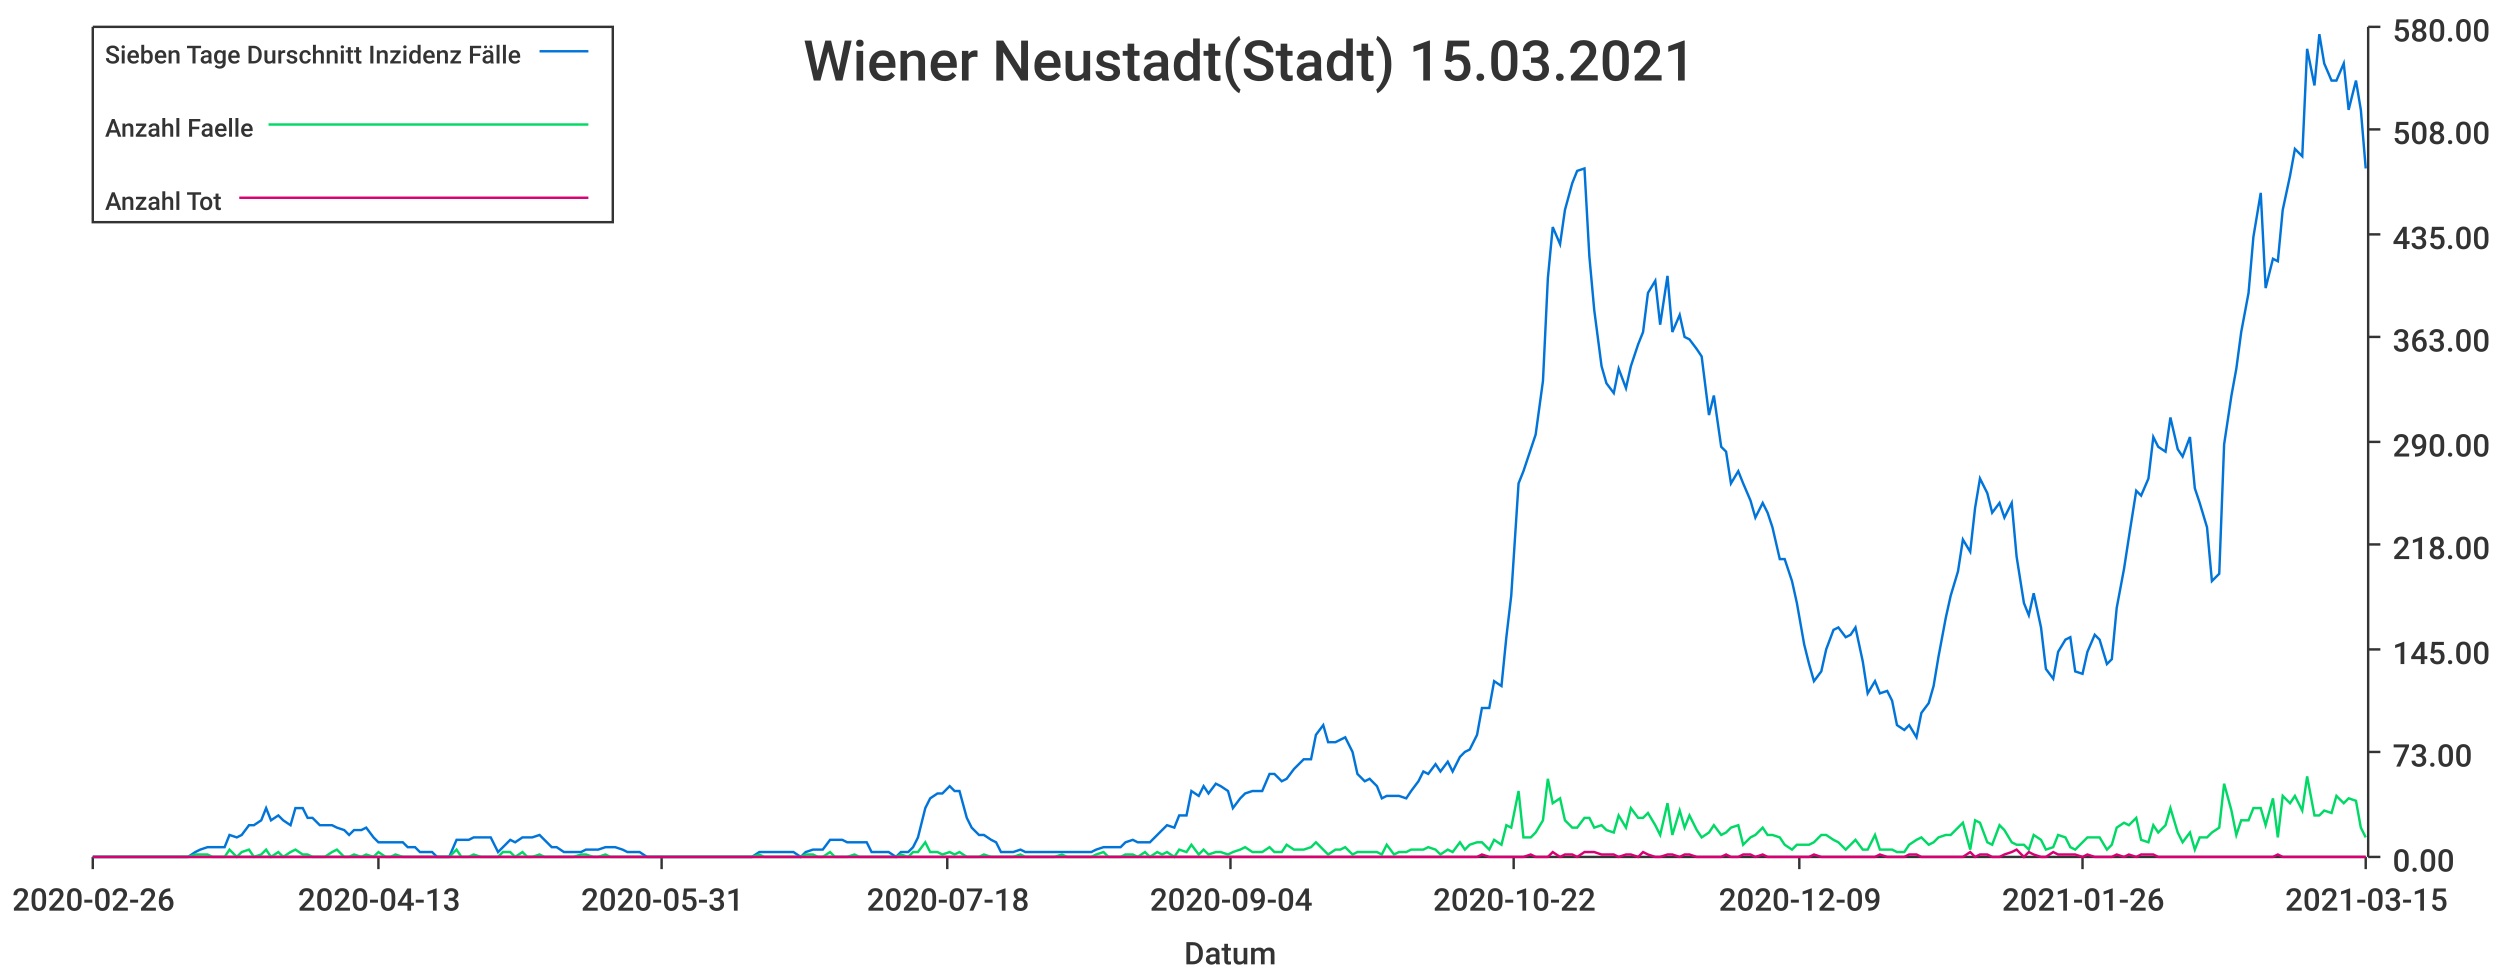
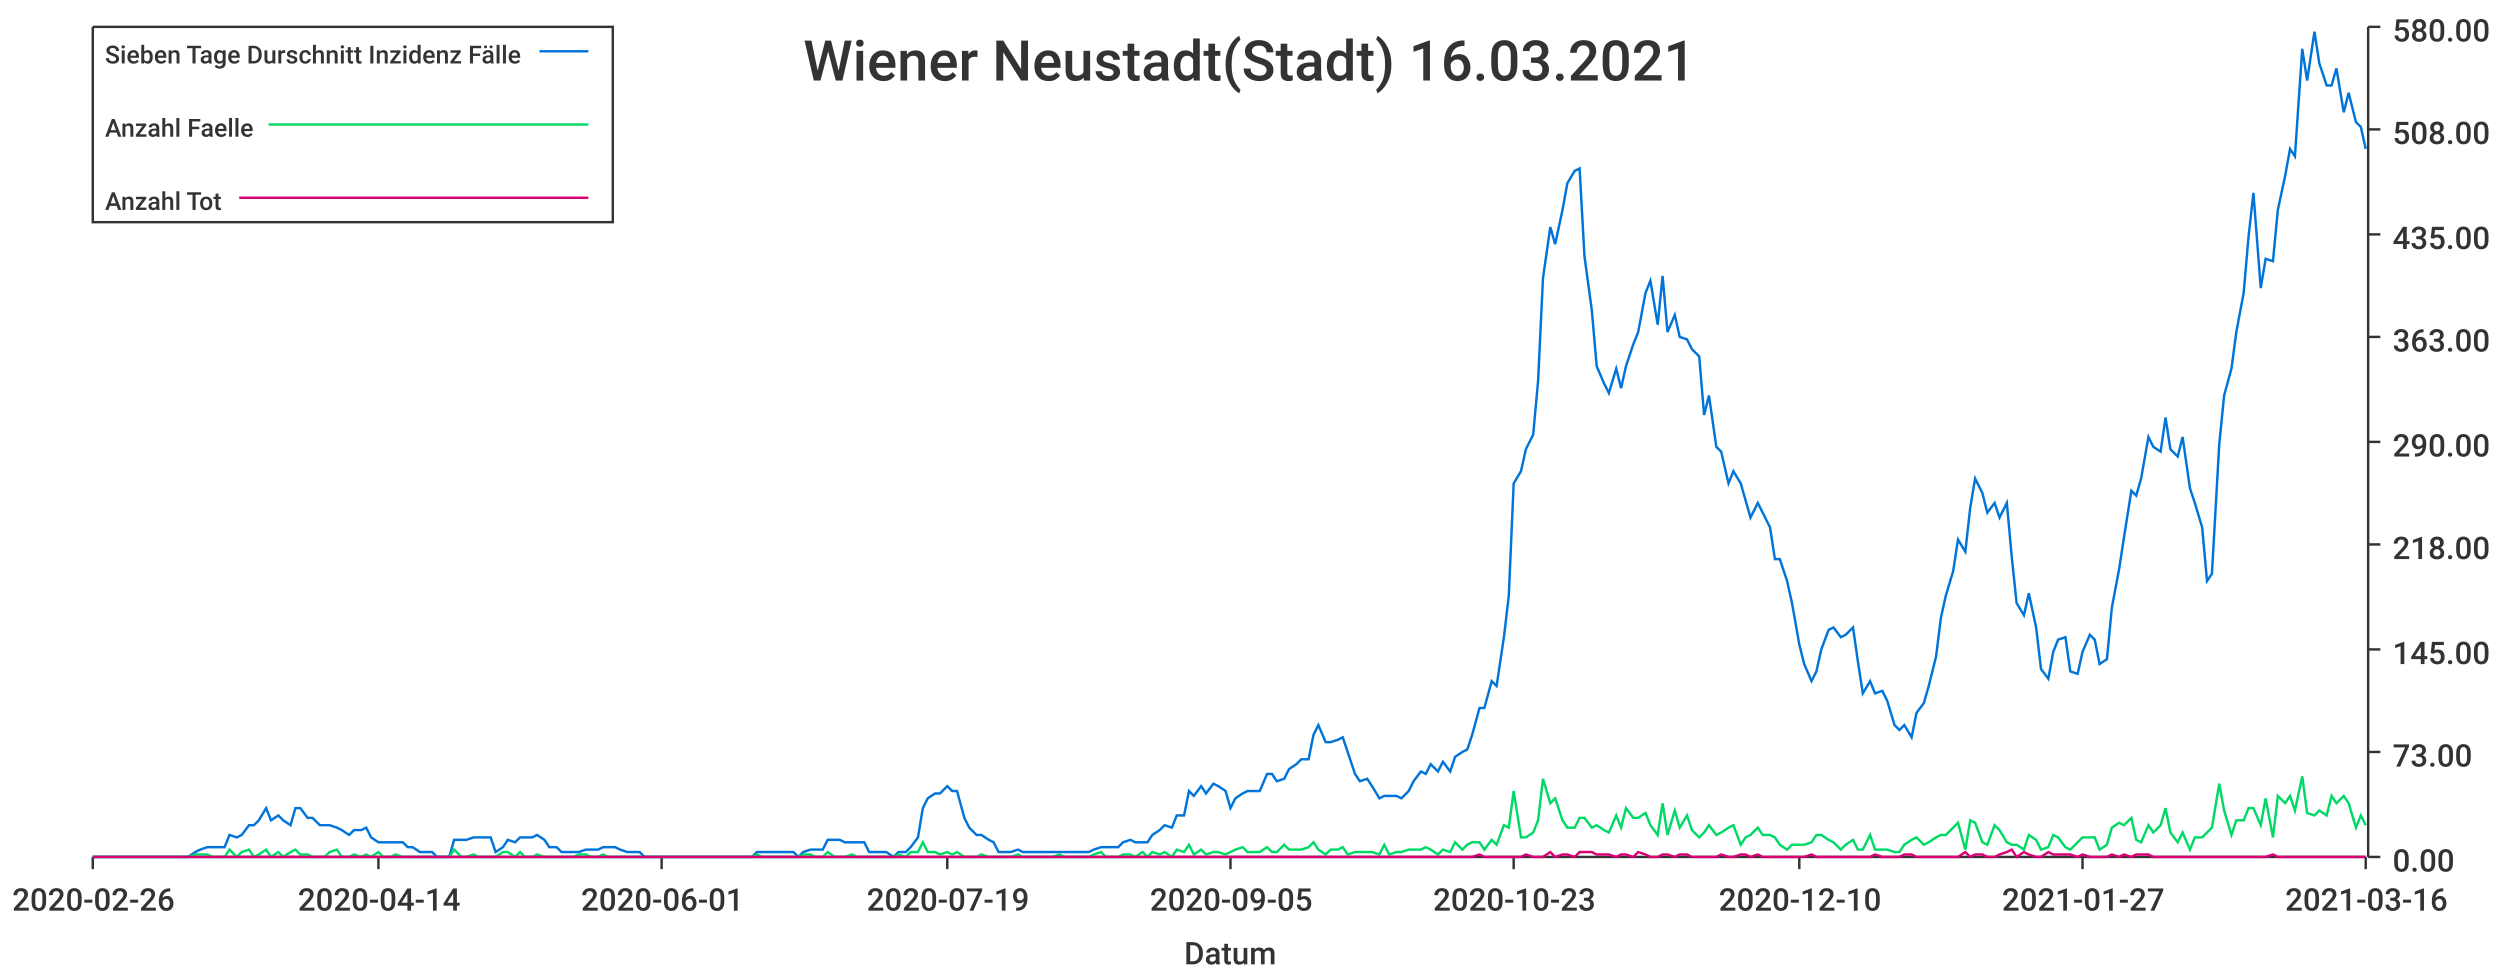
<svg xmlns="http://www.w3.org/2000/svg" width="1024" height="400">\n<path d="M 0 0 L 1024 0 L 1024 400 L 0 400 L 0 0" style="stroke-width:0;stroke:rgba(255,255,255,1.0);fill:rgba(255,255,255,1.0)" />
  <path d="M 38 11 L 969 11 L 969 351 L 38 351 L 38 11" style="stroke-width:0;stroke:rgba(255,255,255,1.0);fill:rgba(255,255,255,1.0)" />
  <path d="M 38 351 L 969 351" style="stroke-width:1;stroke:rgba(51,51,51,1.0);fill:none" />
  <path d="M 38 351 L 38 356" style="stroke-width:1;stroke:rgba(51,51,51,1.0);fill:none" />
  <text x="5" y="373" style="stroke-width:0;stroke:none;fill:rgba(51,51,51,1.0);font-size:12.8px;font-family:'Roboto Medium',sans-serif">2020-02-26</text>
  <path d="M 155 351 L 155 356" style="stroke-width:1;stroke:rgba(51,51,51,1.0);fill:none" />
-   <text x="122" y="373" style="stroke-width:0;stroke:none;fill:rgba(51,51,51,1.0);font-size:12.8px;font-family:'Roboto Medium',sans-serif">2020-04-13</text>
+   <text x="122" y="373" style="stroke-width:0;stroke:none;fill:rgba(51,51,51,1.0);font-size:12.8px;font-family:'Roboto Medium',sans-serif">2020-04-14</text>
  <path d="M 271 351 L 271 356" style="stroke-width:1;stroke:rgba(51,51,51,1.0);fill:none" />
-   <text x="238" y="373" style="stroke-width:0;stroke:none;fill:rgba(51,51,51,1.0);font-size:12.8px;font-family:'Roboto Medium',sans-serif">2020-05-31</text>
+   <text x="238" y="373" style="stroke-width:0;stroke:none;fill:rgba(51,51,51,1.0);font-size:12.8px;font-family:'Roboto Medium',sans-serif">2020-06-01</text>
  <path d="M 388 351 L 388 356" style="stroke-width:1;stroke:rgba(51,51,51,1.0);fill:none" />
-   <text x="355" y="373" style="stroke-width:0;stroke:none;fill:rgba(51,51,51,1.0);font-size:12.8px;font-family:'Roboto Medium',sans-serif">2020-07-18</text>
+   <text x="355" y="373" style="stroke-width:0;stroke:none;fill:rgba(51,51,51,1.0);font-size:12.8px;font-family:'Roboto Medium',sans-serif">2020-07-19</text>
  <path d="M 504 351 L 504 356" style="stroke-width:1;stroke:rgba(51,51,51,1.0);fill:none" />
-   <text x="471" y="373" style="stroke-width:0;stroke:none;fill:rgba(51,51,51,1.0);font-size:12.8px;font-family:'Roboto Medium',sans-serif">2020-09-04</text>
+   <text x="471" y="373" style="stroke-width:0;stroke:none;fill:rgba(51,51,51,1.0);font-size:12.8px;font-family:'Roboto Medium',sans-serif">2020-09-05</text>
  <path d="M 620 351 L 620 356" style="stroke-width:1;stroke:rgba(51,51,51,1.0);fill:none" />
-   <text x="587" y="373" style="stroke-width:0;stroke:none;fill:rgba(51,51,51,1.0);font-size:12.8px;font-family:'Roboto Medium',sans-serif">2020-10-22</text>
+   <text x="587" y="373" style="stroke-width:0;stroke:none;fill:rgba(51,51,51,1.0);font-size:12.8px;font-family:'Roboto Medium',sans-serif">2020-10-23</text>
  <path d="M 737 351 L 737 356" style="stroke-width:1;stroke:rgba(51,51,51,1.0);fill:none" />
-   <text x="704" y="373" style="stroke-width:0;stroke:none;fill:rgba(51,51,51,1.0);font-size:12.8px;font-family:'Roboto Medium',sans-serif">2020-12-09</text>
+   <text x="704" y="373" style="stroke-width:0;stroke:none;fill:rgba(51,51,51,1.0);font-size:12.8px;font-family:'Roboto Medium',sans-serif">2020-12-10</text>
  <path d="M 853 351 L 853 356" style="stroke-width:1;stroke:rgba(51,51,51,1.0);fill:none" />
-   <text x="820" y="373" style="stroke-width:0;stroke:none;fill:rgba(51,51,51,1.0);font-size:12.8px;font-family:'Roboto Medium',sans-serif">2021-01-26</text>
+   <text x="820" y="373" style="stroke-width:0;stroke:none;fill:rgba(51,51,51,1.0);font-size:12.8px;font-family:'Roboto Medium',sans-serif">2021-01-27</text>
  <path d="M 969 351 L 969 356" style="stroke-width:1;stroke:rgba(51,51,51,1.0);fill:none" />
-   <text x="936" y="373" style="stroke-width:0;stroke:none;fill:rgba(51,51,51,1.0);font-size:12.8px;font-family:'Roboto Medium',sans-serif">2021-03-15</text>
+   <text x="936" y="373" style="stroke-width:0;stroke:none;fill:rgba(51,51,51,1.0);font-size:12.8px;font-family:'Roboto Medium',sans-serif">2021-03-16</text>
  <text x="485" y="395" style="stroke-width:0;stroke:none;fill:rgba(51,51,51,1.0);font-size:12.8px;font-family:'Roboto Medium',sans-serif">Datum</text>
  <path d="M 970 351 L 970 11" style="stroke-width:1;stroke:rgba(51,51,51,1.0);fill:none" />
  <path d="M 970 351 L 975 351" style="stroke-width:1;stroke:rgba(51,51,51,1.0);fill:none" />
  <text x="980" y="357" style="stroke-width:0;stroke:none;fill:rgba(51,51,51,1.0);font-size:12.8px;font-family:'Roboto Medium',sans-serif">0.00</text>
  <path d="M 970 308 L 975 308" style="stroke-width:1;stroke:rgba(51,51,51,1.0);fill:none" />
  <text x="980" y="314" style="stroke-width:0;stroke:none;fill:rgba(51,51,51,1.0);font-size:12.8px;font-family:'Roboto Medium',sans-serif">73.00</text>
  <path d="M 970 266 L 975 266" style="stroke-width:1;stroke:rgba(51,51,51,1.0);fill:none" />
  <text x="980" y="272" style="stroke-width:0;stroke:none;fill:rgba(51,51,51,1.0);font-size:12.8px;font-family:'Roboto Medium',sans-serif">145.00</text>
  <path d="M 970 223 L 975 223" style="stroke-width:1;stroke:rgba(51,51,51,1.0);fill:none" />
  <text x="980" y="229" style="stroke-width:0;stroke:none;fill:rgba(51,51,51,1.0);font-size:12.8px;font-family:'Roboto Medium',sans-serif">218.00</text>
  <path d="M 970 181 L 975 181" style="stroke-width:1;stroke:rgba(51,51,51,1.0);fill:none" />
  <text x="980" y="187" style="stroke-width:0;stroke:none;fill:rgba(51,51,51,1.0);font-size:12.8px;font-family:'Roboto Medium',sans-serif">290.00</text>
  <path d="M 970 138 L 975 138" style="stroke-width:1;stroke:rgba(51,51,51,1.0);fill:none" />
  <text x="980" y="144" style="stroke-width:0;stroke:none;fill:rgba(51,51,51,1.0);font-size:12.8px;font-family:'Roboto Medium',sans-serif">363.00</text>
  <path d="M 970 96 L 975 96" style="stroke-width:1;stroke:rgba(51,51,51,1.0);fill:none" />
  <text x="980" y="102" style="stroke-width:0;stroke:none;fill:rgba(51,51,51,1.0);font-size:12.8px;font-family:'Roboto Medium',sans-serif">435.00</text>
  <path d="M 970 53 L 975 53" style="stroke-width:1;stroke:rgba(51,51,51,1.0);fill:none" />
  <text x="980" y="59" style="stroke-width:0;stroke:none;fill:rgba(51,51,51,1.0);font-size:12.8px;font-family:'Roboto Medium',sans-serif">508.00</text>
  <path d="M 970 11 L 975 11" style="stroke-width:1;stroke:rgba(51,51,51,1.0);fill:none" />
  <text x="980" y="17" style="stroke-width:0;stroke:none;fill:rgba(51,51,51,1.0);font-size:12.8px;font-family:'Roboto Medium',sans-serif">580.00</text>
-   <path d="M 38 351 L 41 351 L 43 351 L 46 351 L 48 351 L 51 351 L 53 351 L 56 351 L 58 351 L 60 351 L 63 351 L 65 351 L 68 351 L 70 351 L 73 351 L 75 351 L 77 351 L 80 349 L 82 348 L 85 347 L 87 347 L 90 347 L 92 347 L 94 342 L 97 343 L 99 342 L 102 338 L 104 338 L 107 336 L 109 331 L 111 336 L 114 334 L 116 336 L 119 338 L 121 331 L 124 331 L 126 335 L 128 335 L 131 338 L 133 338 L 136 338 L 138 339 L 141 340 L 143 342 L 145 340 L 148 340 L 150 339 L 153 343 L 155 345 L 158 345 L 160 345 L 162 345 L 165 345 L 167 347 L 170 347 L 172 349 L 175 349 L 177 349 L 179 351 L 182 351 L 184 351 L 187 344 L 189 344 L 192 344 L 194 343 L 197 343 L 199 343 L 201 343 L 204 349 L 206 347 L 209 344 L 211 345 L 214 343 L 216 343 L 218 343 L 221 342 L 223 344 L 226 347 L 228 347 L 231 349 L 233 349 L 235 349 L 238 349 L 240 348 L 243 348 L 245 348 L 248 347 L 250 347 L 252 347 L 255 348 L 257 349 L 260 349 L 262 349 L 265 351 L 267 351 L 269 351 L 272 351 L 274 351 L 277 351 L 279 351 L 282 351 L 284 351 L 286 351 L 289 351 L 291 351 L 294 351 L 296 351 L 299 351 L 301 351 L 303 351 L 306 351 L 308 351 L 311 349 L 313 349 L 316 349 L 318 349 L 320 349 L 323 349 L 325 349 L 328 351 L 330 349 L 333 348 L 335 348 L 337 348 L 340 344 L 342 344 L 345 344 L 347 345 L 350 345 L 352 345 L 355 345 L 357 349 L 359 349 L 362 349 L 364 349 L 367 351 L 369 349 L 372 349 L 374 347 L 376 343 L 379 331 L 381 327 L 384 325 L 386 325 L 389 322 L 391 324 L 393 324 L 396 335 L 398 339 L 401 342 L 403 342 L 406 344 L 408 345 L 410 349 L 413 349 L 415 349 L 418 348 L 420 349 L 423 349 L 425 349 L 427 349 L 430 349 L 432 349 L 435 349 L 437 349 L 440 349 L 442 349 L 444 349 L 447 349 L 449 348 L 452 347 L 454 347 L 457 347 L 459 347 L 461 345 L 464 344 L 466 345 L 469 345 L 471 345 L 474 342 L 476 340 L 478 338 L 481 339 L 483 334 L 486 334 L 488 324 L 491 326 L 493 322 L 495 325 L 498 321 L 500 322 L 503 324 L 505 331 L 508 327 L 510 325 L 513 324 L 515 324 L 517 324 L 520 317 L 522 317 L 525 320 L 527 319 L 530 315 L 532 313 L 534 311 L 537 311 L 539 301 L 542 297 L 544 304 L 547 304 L 549 303 L 551 302 L 554 308 L 556 317 L 559 320 L 561 319 L 564 322 L 566 327 L 568 326 L 571 326 L 573 326 L 576 327 L 578 324 L 581 320 L 583 316 L 585 317 L 588 313 L 590 316 L 593 312 L 595 316 L 598 310 L 600 308 L 602 307 L 605 301 L 607 290 L 610 290 L 612 279 L 615 281 L 617 261 L 619 244 L 622 198 L 624 193 L 627 184 L 629 178 L 632 156 L 634 114 L 636 93 L 639 100 L 641 86 L 644 75 L 646 70 L 649 69 L 651 105 L 653 127 L 656 150 L 658 157 L 661 161 L 663 151 L 666 159 L 668 150 L 671 141 L 673 136 L 675 120 L 678 115 L 680 133 L 683 113 L 685 136 L 688 129 L 690 138 L 692 139 L 695 143 L 697 146 L 700 170 L 702 162 L 705 183 L 707 185 L 709 198 L 712 193 L 714 198 L 717 205 L 719 212 L 722 206 L 724 210 L 726 216 L 729 229 L 731 229 L 734 238 L 736 247 L 739 264 L 741 272 L 743 279 L 746 275 L 748 266 L 751 258 L 753 257 L 756 261 L 758 260 L 760 257 L 763 271 L 765 284 L 768 279 L 770 284 L 773 283 L 775 287 L 777 297 L 780 299 L 782 297 L 785 302 L 787 292 L 790 288 L 792 281 L 794 269 L 797 253 L 799 244 L 802 234 L 804 221 L 807 226 L 809 208 L 811 196 L 814 202 L 816 210 L 819 206 L 821 212 L 824 206 L 826 228 L 829 247 L 831 252 L 833 243 L 836 257 L 838 274 L 841 278 L 843 267 L 846 262 L 848 261 L 850 275 L 853 276 L 855 267 L 858 260 L 860 262 L 863 272 L 865 270 L 867 249 L 870 233 L 872 220 L 875 201 L 877 203 L 880 196 L 882 179 L 884 183 L 887 185 L 889 171 L 892 184 L 894 187 L 897 179 L 899 200 L 901 206 L 904 216 L 906 238 L 909 235 L 911 182 L 914 162 L 916 151 L 918 136 L 921 120 L 923 97 L 926 79 L 928 118 L 931 106 L 933 107 L 935 86 L 938 72 L 940 61 L 943 64 L 945 20 L 948 35 L 950 14 L 952 26 L 955 33 L 957 33 L 960 26 L 962 45 L 965 33 L 967 45 L 969 69" style="stroke-width:1;stroke:rgba(0,116,217,1.0);fill:none" />
-   <path d="M 38 351 L 41 351 L 43 351 L 46 351 L 48 351 L 51 351 L 53 351 L 56 351 L 58 351 L 60 351 L 63 351 L 65 351 L 68 351 L 70 351 L 73 351 L 75 351 L 77 351 L 80 350 L 82 350 L 85 350 L 87 351 L 90 351 L 92 351 L 94 348 L 97 351 L 99 349 L 102 348 L 104 351 L 107 350 L 109 348 L 111 351 L 114 349 L 116 351 L 119 349 L 121 348 L 124 350 L 126 350 L 128 351 L 131 351 L 133 351 L 136 349 L 138 348 L 141 351 L 143 351 L 145 350 L 148 351 L 150 350 L 153 351 L 155 349 L 158 351 L 160 351 L 162 350 L 165 351 L 167 351 L 170 351 L 172 351 L 175 351 L 177 351 L 179 351 L 182 351 L 184 351 L 187 348 L 189 351 L 192 351 L 194 350 L 197 351 L 199 351 L 201 351 L 204 351 L 206 349 L 209 349 L 211 351 L 214 349 L 216 351 L 218 351 L 221 350 L 223 351 L 226 351 L 228 351 L 231 351 L 233 351 L 235 351 L 238 350 L 240 350 L 243 351 L 245 351 L 248 350 L 250 351 L 252 351 L 255 351 L 257 351 L 260 351 L 262 351 L 265 351 L 267 351 L 269 351 L 272 351 L 274 351 L 277 351 L 279 351 L 282 351 L 284 351 L 286 351 L 289 351 L 291 351 L 294 351 L 296 351 L 299 351 L 301 351 L 303 351 L 306 351 L 308 351 L 311 350 L 313 351 L 316 351 L 318 351 L 320 351 L 323 351 L 325 351 L 328 351 L 330 350 L 333 350 L 335 351 L 337 351 L 340 349 L 342 351 L 345 351 L 347 351 L 350 350 L 352 351 L 355 351 L 357 351 L 359 351 L 362 351 L 364 351 L 367 351 L 369 350 L 372 351 L 374 349 L 376 349 L 379 345 L 381 349 L 384 349 L 386 350 L 389 349 L 391 350 L 393 349 L 396 351 L 398 351 L 401 351 L 403 350 L 406 351 L 408 351 L 410 351 L 413 351 L 415 351 L 418 350 L 420 351 L 423 351 L 425 351 L 427 351 L 430 351 L 432 351 L 435 350 L 437 351 L 440 351 L 442 351 L 444 351 L 447 351 L 449 350 L 452 349 L 454 351 L 457 351 L 459 351 L 461 350 L 464 350 L 466 351 L 469 349 L 471 351 L 474 349 L 476 350 L 478 349 L 481 351 L 483 348 L 486 349 L 488 346 L 491 350 L 493 348 L 495 350 L 498 349 L 500 349 L 503 350 L 505 349 L 508 348 L 510 347 L 513 349 L 515 349 L 517 349 L 520 347 L 522 349 L 525 349 L 527 346 L 530 348 L 532 348 L 534 348 L 537 347 L 539 345 L 542 348 L 544 350 L 547 348 L 549 348 L 551 347 L 554 350 L 556 349 L 559 349 L 561 349 L 564 349 L 566 350 L 568 346 L 571 350 L 573 349 L 576 349 L 578 348 L 581 348 L 583 348 L 585 347 L 588 348 L 590 350 L 593 348 L 595 349 L 598 345 L 600 348 L 602 346 L 605 345 L 607 345 L 610 348 L 612 344 L 615 346 L 617 338 L 619 339 L 622 324 L 624 343 L 627 343 L 629 341 L 632 336 L 634 319 L 636 329 L 639 327 L 641 336 L 644 339 L 646 339 L 649 335 L 651 335 L 653 339 L 656 338 L 658 340 L 661 341 L 663 334 L 666 339 L 668 331 L 671 335 L 673 335 L 675 333 L 678 338 L 680 342 L 683 329 L 685 342 L 688 332 L 690 339 L 692 334 L 695 340 L 697 343 L 700 341 L 702 338 L 705 342 L 707 341 L 709 339 L 712 338 L 714 346 L 717 343 L 719 342 L 722 339 L 724 342 L 726 342 L 729 343 L 731 346 L 734 348 L 736 346 L 739 346 L 741 346 L 743 345 L 746 342 L 748 342 L 751 344 L 753 345 L 756 348 L 758 346 L 760 344 L 763 348 L 765 348 L 768 342 L 770 348 L 773 348 L 775 348 L 777 349 L 780 349 L 782 346 L 785 344 L 787 343 L 790 346 L 792 345 L 794 343 L 797 342 L 799 342 L 802 339 L 804 337 L 807 348 L 809 336 L 811 337 L 814 345 L 816 346 L 819 338 L 821 340 L 824 345 L 826 346 L 829 346 L 831 348 L 833 342 L 836 344 L 838 348 L 841 347 L 843 342 L 846 343 L 848 347 L 850 348 L 853 345 L 855 343 L 858 343 L 860 343 L 863 348 L 865 346 L 867 339 L 870 337 L 872 338 L 875 335 L 877 344 L 880 345 L 882 338 L 884 341 L 887 338 L 889 331 L 892 341 L 894 345 L 897 341 L 899 348 L 901 343 L 904 343 L 906 341 L 909 339 L 911 321 L 914 332 L 916 342 L 918 336 L 921 336 L 923 331 L 926 331 L 928 338 L 931 327 L 933 343 L 935 326 L 938 329 L 940 326 L 943 332 L 945 318 L 948 334 L 950 334 L 952 332 L 955 333 L 957 326 L 960 329 L 962 327 L 965 328 L 967 339 L 969 343" style="stroke-width:1;stroke:rgba(0,217,101,1.0);fill:none" />
-   <path d="M 38 351 L 41 351 L 43 351 L 46 351 L 48 351 L 51 351 L 53 351 L 56 351 L 58 351 L 60 351 L 63 351 L 65 351 L 68 351 L 70 351 L 73 351 L 75 351 L 77 351 L 80 351 L 82 351 L 85 351 L 87 351 L 90 351 L 92 351 L 94 351 L 97 351 L 99 351 L 102 351 L 104 351 L 107 351 L 109 351 L 111 351 L 114 351 L 116 351 L 119 351 L 121 351 L 124 351 L 126 351 L 128 351 L 131 351 L 133 351 L 136 351 L 138 351 L 141 351 L 143 351 L 145 351 L 148 351 L 150 351 L 153 351 L 155 351 L 158 351 L 160 351 L 162 351 L 165 351 L 167 351 L 170 351 L 172 351 L 175 351 L 177 351 L 179 351 L 182 351 L 184 351 L 187 351 L 189 351 L 192 351 L 194 351 L 197 351 L 199 351 L 201 351 L 204 351 L 206 351 L 209 351 L 211 351 L 214 351 L 216 351 L 218 351 L 221 351 L 223 351 L 226 351 L 228 351 L 231 351 L 233 351 L 235 351 L 238 351 L 240 351 L 243 351 L 245 351 L 248 351 L 250 351 L 252 351 L 255 351 L 257 351 L 260 351 L 262 351 L 265 351 L 267 351 L 269 351 L 272 351 L 274 351 L 277 351 L 279 351 L 282 351 L 284 351 L 286 351 L 289 351 L 291 351 L 294 351 L 296 351 L 299 351 L 301 351 L 303 351 L 306 351 L 308 351 L 311 351 L 313 351 L 316 351 L 318 351 L 320 351 L 323 351 L 325 351 L 328 351 L 330 351 L 333 351 L 335 351 L 337 351 L 340 351 L 342 351 L 345 351 L 347 351 L 350 351 L 352 351 L 355 351 L 357 351 L 359 351 L 362 351 L 364 351 L 367 351 L 369 351 L 372 351 L 374 351 L 376 351 L 379 351 L 381 351 L 384 351 L 386 351 L 389 351 L 391 351 L 393 351 L 396 351 L 398 351 L 401 351 L 403 351 L 406 351 L 408 351 L 410 351 L 413 351 L 415 351 L 418 351 L 420 351 L 423 351 L 425 351 L 427 351 L 430 351 L 432 351 L 435 351 L 437 351 L 440 351 L 442 351 L 444 351 L 447 351 L 449 351 L 452 351 L 454 351 L 457 351 L 459 351 L 461 351 L 464 351 L 466 351 L 469 351 L 471 351 L 474 351 L 476 351 L 478 351 L 481 351 L 483 351 L 486 351 L 488 351 L 491 351 L 493 351 L 495 351 L 498 351 L 500 351 L 503 351 L 505 351 L 508 351 L 510 351 L 513 351 L 515 351 L 517 351 L 520 351 L 522 351 L 525 351 L 527 351 L 530 351 L 532 351 L 534 351 L 537 351 L 539 351 L 542 351 L 544 351 L 547 351 L 549 351 L 551 351 L 554 351 L 556 351 L 559 351 L 561 351 L 564 351 L 566 351 L 568 351 L 571 351 L 573 351 L 576 351 L 578 351 L 581 351 L 583 351 L 585 351 L 588 351 L 590 351 L 593 351 L 595 351 L 598 351 L 600 351 L 602 351 L 605 351 L 607 350 L 610 351 L 612 351 L 615 351 L 617 351 L 619 351 L 622 351 L 624 351 L 627 350 L 629 351 L 632 351 L 634 351 L 636 349 L 639 351 L 641 350 L 644 350 L 646 351 L 649 349 L 651 349 L 653 349 L 656 350 L 658 350 L 661 350 L 663 351 L 666 350 L 668 350 L 671 351 L 673 349 L 675 350 L 678 351 L 680 351 L 683 350 L 685 350 L 688 351 L 690 350 L 692 350 L 695 351 L 697 351 L 700 351 L 702 351 L 705 351 L 707 350 L 709 351 L 712 351 L 714 350 L 717 350 L 719 351 L 722 350 L 724 351 L 726 351 L 729 351 L 731 351 L 734 351 L 736 351 L 739 351 L 741 351 L 743 350 L 746 351 L 748 351 L 751 351 L 753 351 L 756 351 L 758 351 L 760 351 L 763 351 L 765 351 L 768 351 L 770 350 L 773 351 L 775 351 L 777 351 L 780 351 L 782 350 L 785 350 L 787 351 L 790 351 L 792 351 L 794 351 L 797 351 L 799 351 L 802 351 L 804 351 L 807 349 L 809 351 L 811 350 L 814 350 L 816 351 L 819 351 L 821 350 L 824 349 L 826 348 L 829 351 L 831 349 L 833 350 L 836 351 L 838 351 L 841 349 L 843 350 L 846 350 L 848 350 L 850 350 L 853 351 L 855 350 L 858 351 L 860 351 L 863 351 L 865 351 L 867 350 L 870 351 L 872 350 L 875 351 L 877 350 L 880 350 L 882 350 L 884 351 L 887 351 L 889 351 L 892 351 L 894 351 L 897 351 L 899 351 L 901 351 L 904 351 L 906 351 L 909 351 L 911 351 L 914 351 L 916 351 L 918 351 L 921 351 L 923 351 L 926 351 L 928 351 L 931 351 L 933 350 L 935 351 L 938 351 L 940 351 L 943 351 L 945 351 L 948 351 L 950 351 L 952 351 L 955 351 L 957 351 L 960 351 L 962 351 L 965 351 L 967 351 L 969 351" style="stroke-width:1;stroke:rgba(217,0,116,1.0);fill:none" />
-   <text x="329" y="33" style="stroke-width:0;stroke:none;fill:rgba(51,51,51,1.0);font-size:23.0px;font-family:'Roboto Medium',sans-serif">Wiener Neustadt(Stadt) 15.03.2021</text>
+   <path d="M 38 351 L 41 351 L 43 351 L 46 351 L 48 351 L 51 351 L 53 351 L 55 351 L 58 351 L 60 351 L 63 351 L 65 351 L 68 351 L 70 351 L 72 351 L 75 351 L 77 351 L 80 349 L 82 348 L 85 347 L 87 347 L 89 347 L 92 347 L 94 342 L 97 343 L 99 342 L 102 338 L 104 338 L 106 336 L 109 331 L 111 336 L 114 334 L 116 336 L 119 338 L 121 331 L 123 331 L 126 335 L 128 335 L 131 338 L 133 338 L 135 338 L 138 339 L 140 340 L 143 342 L 145 340 L 148 340 L 150 339 L 152 343 L 155 345 L 157 345 L 160 345 L 162 345 L 165 345 L 167 347 L 169 347 L 172 349 L 174 349 L 177 349 L 179 351 L 182 351 L 184 351 L 186 344 L 189 344 L 191 344 L 194 343 L 196 343 L 199 343 L 201 343 L 203 349 L 206 347 L 208 344 L 211 345 L 213 343 L 215 343 L 218 343 L 220 342 L 223 344 L 225 347 L 228 347 L 230 349 L 232 349 L 235 349 L 237 349 L 240 348 L 242 348 L 245 348 L 247 347 L 249 347 L 252 347 L 254 348 L 257 349 L 259 349 L 262 349 L 264 351 L 266 351 L 269 351 L 271 351 L 274 351 L 276 351 L 279 351 L 281 351 L 283 351 L 286 351 L 288 351 L 291 351 L 293 351 L 295 351 L 298 351 L 300 351 L 303 351 L 305 351 L 308 351 L 310 349 L 312 349 L 315 349 L 317 349 L 320 349 L 322 349 L 325 349 L 327 351 L 329 349 L 332 348 L 334 348 L 337 348 L 339 344 L 342 344 L 344 344 L 346 345 L 349 345 L 351 345 L 354 345 L 356 349 L 359 349 L 361 349 L 363 349 L 366 351 L 368 349 L 371 349 L 373 347 L 376 343 L 378 331 L 380 327 L 383 325 L 385 325 L 388 322 L 390 324 L 392 324 L 395 335 L 397 339 L 400 342 L 402 342 L 405 344 L 407 345 L 409 349 L 412 349 L 414 349 L 417 348 L 419 349 L 422 349 L 424 349 L 426 349 L 429 349 L 431 349 L 434 349 L 436 349 L 439 349 L 441 349 L 443 349 L 446 349 L 448 348 L 451 347 L 453 347 L 456 347 L 458 347 L 460 345 L 463 344 L 465 345 L 468 345 L 470 345 L 472 342 L 475 340 L 477 338 L 480 339 L 482 334 L 485 334 L 487 324 L 489 326 L 492 322 L 494 325 L 497 321 L 499 322 L 502 324 L 504 331 L 506 327 L 509 325 L 511 324 L 514 324 L 516 324 L 519 317 L 521 317 L 523 320 L 526 319 L 528 315 L 531 313 L 533 311 L 536 311 L 538 301 L 540 297 L 543 304 L 545 304 L 548 303 L 550 302 L 552 308 L 555 317 L 557 320 L 560 319 L 562 322 L 565 327 L 567 326 L 569 326 L 572 326 L 574 327 L 577 324 L 579 320 L 582 316 L 584 317 L 586 313 L 589 316 L 591 312 L 594 316 L 596 310 L 599 308 L 601 307 L 603 301 L 606 290 L 608 290 L 611 279 L 613 281 L 616 261 L 618 244 L 620 198 L 623 193 L 625 184 L 628 178 L 630 156 L 632 114 L 635 93 L 637 100 L 640 86 L 642 75 L 645 70 L 647 69 L 649 105 L 652 127 L 654 150 L 657 157 L 659 161 L 662 151 L 664 159 L 666 150 L 669 141 L 671 136 L 674 120 L 676 115 L 679 133 L 681 113 L 683 136 L 686 129 L 688 138 L 691 139 L 693 143 L 696 146 L 698 170 L 700 162 L 703 183 L 705 185 L 708 198 L 710 193 L 713 198 L 715 205 L 717 212 L 720 206 L 722 210 L 725 216 L 727 229 L 729 229 L 732 238 L 734 247 L 737 264 L 739 272 L 742 279 L 744 275 L 746 266 L 749 258 L 751 257 L 754 261 L 756 260 L 759 257 L 761 271 L 763 284 L 766 279 L 768 284 L 771 283 L 773 287 L 776 297 L 778 299 L 780 297 L 783 302 L 785 292 L 788 288 L 790 281 L 793 269 L 795 253 L 797 244 L 800 234 L 802 221 L 805 226 L 807 208 L 809 196 L 812 202 L 814 210 L 817 206 L 819 212 L 822 206 L 824 228 L 826 247 L 829 252 L 831 243 L 834 257 L 836 274 L 839 278 L 841 267 L 843 262 L 846 261 L 848 275 L 851 276 L 853 267 L 856 260 L 858 262 L 860 272 L 863 270 L 865 249 L 868 233 L 870 220 L 873 201 L 875 203 L 877 196 L 880 179 L 882 183 L 885 185 L 887 171 L 889 184 L 892 187 L 894 179 L 897 200 L 899 206 L 902 216 L 904 238 L 906 235 L 909 182 L 911 162 L 914 151 L 916 136 L 919 120 L 921 97 L 923 79 L 926 118 L 928 106 L 931 107 L 933 86 L 936 72 L 938 61 L 940 64 L 943 20 L 945 33 L 948 13 L 950 26 L 953 35 L 955 35 L 957 28 L 960 46 L 962 38 L 965 50 L 967 52 L 969 61" style="stroke-width:1;stroke:rgba(0,116,217,1.0);fill:none" />
+   <path d="M 38 351 L 41 351 L 43 351 L 46 351 L 48 351 L 51 351 L 53 351 L 55 351 L 58 351 L 60 351 L 63 351 L 65 351 L 68 351 L 70 351 L 72 351 L 75 351 L 77 351 L 80 350 L 82 350 L 85 350 L 87 351 L 89 351 L 92 351 L 94 348 L 97 351 L 99 349 L 102 348 L 104 351 L 106 350 L 109 348 L 111 351 L 114 349 L 116 351 L 119 349 L 121 348 L 123 350 L 126 350 L 128 351 L 131 351 L 133 351 L 135 349 L 138 348 L 140 351 L 143 351 L 145 350 L 148 351 L 150 350 L 152 351 L 155 349 L 157 351 L 160 351 L 162 350 L 165 351 L 167 351 L 169 351 L 172 351 L 174 351 L 177 351 L 179 351 L 182 351 L 184 351 L 186 348 L 189 351 L 191 351 L 194 350 L 196 351 L 199 351 L 201 351 L 203 351 L 206 349 L 208 349 L 211 351 L 213 349 L 215 351 L 218 351 L 220 350 L 223 351 L 225 351 L 228 351 L 230 351 L 232 351 L 235 351 L 237 350 L 240 350 L 242 351 L 245 351 L 247 350 L 249 351 L 252 351 L 254 351 L 257 351 L 259 351 L 262 351 L 264 351 L 266 351 L 269 351 L 271 351 L 274 351 L 276 351 L 279 351 L 281 351 L 283 351 L 286 351 L 288 351 L 291 351 L 293 351 L 295 351 L 298 351 L 300 351 L 303 351 L 305 351 L 308 351 L 310 350 L 312 351 L 315 351 L 317 351 L 320 351 L 322 351 L 325 351 L 327 351 L 329 350 L 332 350 L 334 351 L 337 351 L 339 349 L 342 351 L 344 351 L 346 351 L 349 350 L 351 351 L 354 351 L 356 351 L 359 351 L 361 351 L 363 351 L 366 351 L 368 350 L 371 351 L 373 349 L 376 349 L 378 345 L 380 349 L 383 349 L 385 350 L 388 349 L 390 350 L 392 349 L 395 351 L 397 351 L 400 351 L 402 350 L 405 351 L 407 351 L 409 351 L 412 351 L 414 351 L 417 350 L 419 351 L 422 351 L 424 351 L 426 351 L 429 351 L 431 351 L 434 350 L 436 351 L 439 351 L 441 351 L 443 351 L 446 351 L 448 350 L 451 349 L 453 351 L 456 351 L 458 351 L 460 350 L 463 350 L 465 351 L 468 349 L 470 351 L 472 349 L 475 350 L 477 349 L 480 351 L 482 348 L 485 349 L 487 346 L 489 350 L 492 348 L 494 350 L 497 349 L 499 349 L 502 350 L 504 349 L 506 348 L 509 347 L 511 349 L 514 349 L 516 349 L 519 347 L 521 349 L 523 349 L 526 346 L 528 348 L 531 348 L 533 348 L 536 347 L 538 345 L 540 348 L 543 350 L 545 348 L 548 348 L 550 347 L 552 350 L 555 349 L 557 349 L 560 349 L 562 349 L 565 350 L 567 346 L 569 350 L 572 349 L 574 349 L 577 348 L 579 348 L 582 348 L 584 347 L 586 348 L 589 350 L 591 348 L 594 349 L 596 345 L 599 348 L 601 346 L 603 345 L 606 345 L 608 348 L 611 344 L 613 346 L 616 338 L 618 339 L 620 324 L 623 343 L 625 343 L 628 341 L 630 336 L 632 319 L 635 329 L 637 327 L 640 336 L 642 339 L 645 339 L 647 335 L 649 335 L 652 339 L 654 338 L 657 340 L 659 341 L 662 334 L 664 339 L 666 331 L 669 335 L 671 335 L 674 333 L 676 338 L 679 342 L 681 329 L 683 342 L 686 332 L 688 339 L 691 334 L 693 340 L 696 343 L 698 341 L 700 338 L 703 342 L 705 341 L 708 339 L 710 338 L 713 346 L 715 343 L 717 342 L 720 339 L 722 342 L 725 342 L 727 343 L 729 346 L 732 348 L 734 346 L 737 346 L 739 346 L 742 345 L 744 342 L 746 342 L 749 344 L 751 345 L 754 348 L 756 346 L 759 344 L 761 348 L 763 348 L 766 342 L 768 348 L 771 348 L 773 348 L 776 349 L 778 349 L 780 346 L 783 344 L 785 343 L 788 346 L 790 345 L 793 343 L 795 342 L 797 342 L 800 339 L 802 337 L 805 348 L 807 336 L 809 337 L 812 345 L 814 346 L 817 338 L 819 340 L 822 345 L 824 346 L 826 346 L 829 348 L 831 342 L 834 344 L 836 348 L 839 347 L 841 342 L 843 343 L 846 347 L 848 348 L 851 345 L 853 343 L 856 343 L 858 343 L 860 348 L 863 346 L 865 339 L 868 337 L 870 338 L 873 335 L 875 344 L 877 345 L 880 338 L 882 341 L 885 338 L 887 331 L 889 341 L 892 345 L 894 341 L 897 348 L 899 343 L 902 343 L 904 341 L 906 339 L 909 321 L 911 332 L 914 342 L 916 336 L 919 336 L 921 331 L 923 331 L 926 338 L 928 327 L 931 343 L 933 326 L 936 329 L 938 326 L 940 332 L 943 318 L 945 333 L 948 334 L 950 332 L 953 334 L 955 326 L 957 329 L 960 326 L 962 329 L 965 339 L 967 334 L 969 338" style="stroke-width:1;stroke:rgba(0,217,101,1.0);fill:none" />
+   <path d="M 38 351 L 41 351 L 43 351 L 46 351 L 48 351 L 51 351 L 53 351 L 55 351 L 58 351 L 60 351 L 63 351 L 65 351 L 68 351 L 70 351 L 72 351 L 75 351 L 77 351 L 80 351 L 82 351 L 85 351 L 87 351 L 89 351 L 92 351 L 94 351 L 97 351 L 99 351 L 102 351 L 104 351 L 106 351 L 109 351 L 111 351 L 114 351 L 116 351 L 119 351 L 121 351 L 123 351 L 126 351 L 128 351 L 131 351 L 133 351 L 135 351 L 138 351 L 140 351 L 143 351 L 145 351 L 148 351 L 150 351 L 152 351 L 155 351 L 157 351 L 160 351 L 162 351 L 165 351 L 167 351 L 169 351 L 172 351 L 174 351 L 177 351 L 179 351 L 182 351 L 184 351 L 186 351 L 189 351 L 191 351 L 194 351 L 196 351 L 199 351 L 201 351 L 203 351 L 206 351 L 208 351 L 211 351 L 213 351 L 215 351 L 218 351 L 220 351 L 223 351 L 225 351 L 228 351 L 230 351 L 232 351 L 235 351 L 237 351 L 240 351 L 242 351 L 245 351 L 247 351 L 249 351 L 252 351 L 254 351 L 257 351 L 259 351 L 262 351 L 264 351 L 266 351 L 269 351 L 271 351 L 274 351 L 276 351 L 279 351 L 281 351 L 283 351 L 286 351 L 288 351 L 291 351 L 293 351 L 295 351 L 298 351 L 300 351 L 303 351 L 305 351 L 308 351 L 310 351 L 312 351 L 315 351 L 317 351 L 320 351 L 322 351 L 325 351 L 327 351 L 329 351 L 332 351 L 334 351 L 337 351 L 339 351 L 342 351 L 344 351 L 346 351 L 349 351 L 351 351 L 354 351 L 356 351 L 359 351 L 361 351 L 363 351 L 366 351 L 368 351 L 371 351 L 373 351 L 376 351 L 378 351 L 380 351 L 383 351 L 385 351 L 388 351 L 390 351 L 392 351 L 395 351 L 397 351 L 400 351 L 402 351 L 405 351 L 407 351 L 409 351 L 412 351 L 414 351 L 417 351 L 419 351 L 422 351 L 424 351 L 426 351 L 429 351 L 431 351 L 434 351 L 436 351 L 439 351 L 441 351 L 443 351 L 446 351 L 448 351 L 451 351 L 453 351 L 456 351 L 458 351 L 460 351 L 463 351 L 465 351 L 468 351 L 470 351 L 472 351 L 475 351 L 477 351 L 480 351 L 482 351 L 485 351 L 487 351 L 489 351 L 492 351 L 494 351 L 497 351 L 499 351 L 502 351 L 504 351 L 506 351 L 509 351 L 511 351 L 514 351 L 516 351 L 519 351 L 521 351 L 523 351 L 526 351 L 528 351 L 531 351 L 533 351 L 536 351 L 538 351 L 540 351 L 543 351 L 545 351 L 548 351 L 550 351 L 552 351 L 555 351 L 557 351 L 560 351 L 562 351 L 565 351 L 567 351 L 569 351 L 572 351 L 574 351 L 577 351 L 579 351 L 582 351 L 584 351 L 586 351 L 589 351 L 591 351 L 594 351 L 596 351 L 599 351 L 601 351 L 603 351 L 606 350 L 608 351 L 611 351 L 613 351 L 616 351 L 618 351 L 620 351 L 623 351 L 625 350 L 628 351 L 630 351 L 632 351 L 635 349 L 637 351 L 640 350 L 642 350 L 645 351 L 647 349 L 649 349 L 652 349 L 654 350 L 657 350 L 659 350 L 662 351 L 664 350 L 666 350 L 669 351 L 671 349 L 674 350 L 676 351 L 679 351 L 681 350 L 683 350 L 686 351 L 688 350 L 691 350 L 693 351 L 696 351 L 698 351 L 700 351 L 703 351 L 705 350 L 708 351 L 710 351 L 713 350 L 715 350 L 717 351 L 720 350 L 722 351 L 725 351 L 727 351 L 729 351 L 732 351 L 734 351 L 737 351 L 739 351 L 742 350 L 744 351 L 746 351 L 749 351 L 751 351 L 754 351 L 756 351 L 759 351 L 761 351 L 763 351 L 766 351 L 768 350 L 771 351 L 773 351 L 776 351 L 778 351 L 780 350 L 783 350 L 785 351 L 788 351 L 790 351 L 793 351 L 795 351 L 797 351 L 800 351 L 802 351 L 805 349 L 807 351 L 809 350 L 812 350 L 814 351 L 817 351 L 819 350 L 822 349 L 824 348 L 826 351 L 829 349 L 831 350 L 834 351 L 836 351 L 839 349 L 841 350 L 843 350 L 846 350 L 848 350 L 851 351 L 853 350 L 856 351 L 858 351 L 860 351 L 863 351 L 865 350 L 868 351 L 870 350 L 873 351 L 875 350 L 877 350 L 880 350 L 882 351 L 885 351 L 887 351 L 889 351 L 892 351 L 894 351 L 897 351 L 899 351 L 902 351 L 904 351 L 906 351 L 909 351 L 911 351 L 914 351 L 916 351 L 919 351 L 921 351 L 923 351 L 926 351 L 928 351 L 931 350 L 933 351 L 936 351 L 938 351 L 940 351 L 943 351 L 945 351 L 948 351 L 950 351 L 953 351 L 955 351 L 957 351 L 960 351 L 962 351 L 965 351 L 967 351 L 969 351" style="stroke-width:1;stroke:rgba(217,0,116,1.0);fill:none" />
+   <text x="329" y="33" style="stroke-width:0;stroke:none;fill:rgba(51,51,51,1.0);font-size:23.0px;font-family:'Roboto Medium',sans-serif">Wiener Neustadt(Stadt) 16.03.2021</text>
  <path d="M 38 11 L 251 11 L 251 91 L 38 91 L 38 11" style="stroke-width:1;stroke:rgba(51,51,51,1.0);fill:rgba(255,255,255,1.0)" />
  <text x="43" y="26" style="stroke-width:0;stroke:none;fill:rgba(51,51,51,1.0);font-size:10.2px;font-family:'Roboto Medium',sans-serif">Sieben Tage Durschnitt Inzidenz Fälle</text>
  <path d="M 221 21 L 241 21" style="stroke-width:1;stroke:rgba(0,116,217,1.0);fill:none" />
  <text x="43" y="56" style="stroke-width:0;stroke:none;fill:rgba(51,51,51,1.0);font-size:10.2px;font-family:'Roboto Medium',sans-serif">Anzahl Faelle</text>
  <path d="M 110 51 L 241 51" style="stroke-width:1;stroke:rgba(0,217,101,1.0);fill:none" />
  <text x="43" y="86" style="stroke-width:0;stroke:none;fill:rgba(51,51,51,1.0);font-size:10.2px;font-family:'Roboto Medium',sans-serif">Anzahl Tot</text>
  <path d="M 98 81 L 241 81" style="stroke-width:1;stroke:rgba(217,0,116,1.0);fill:none" />
</svg>
